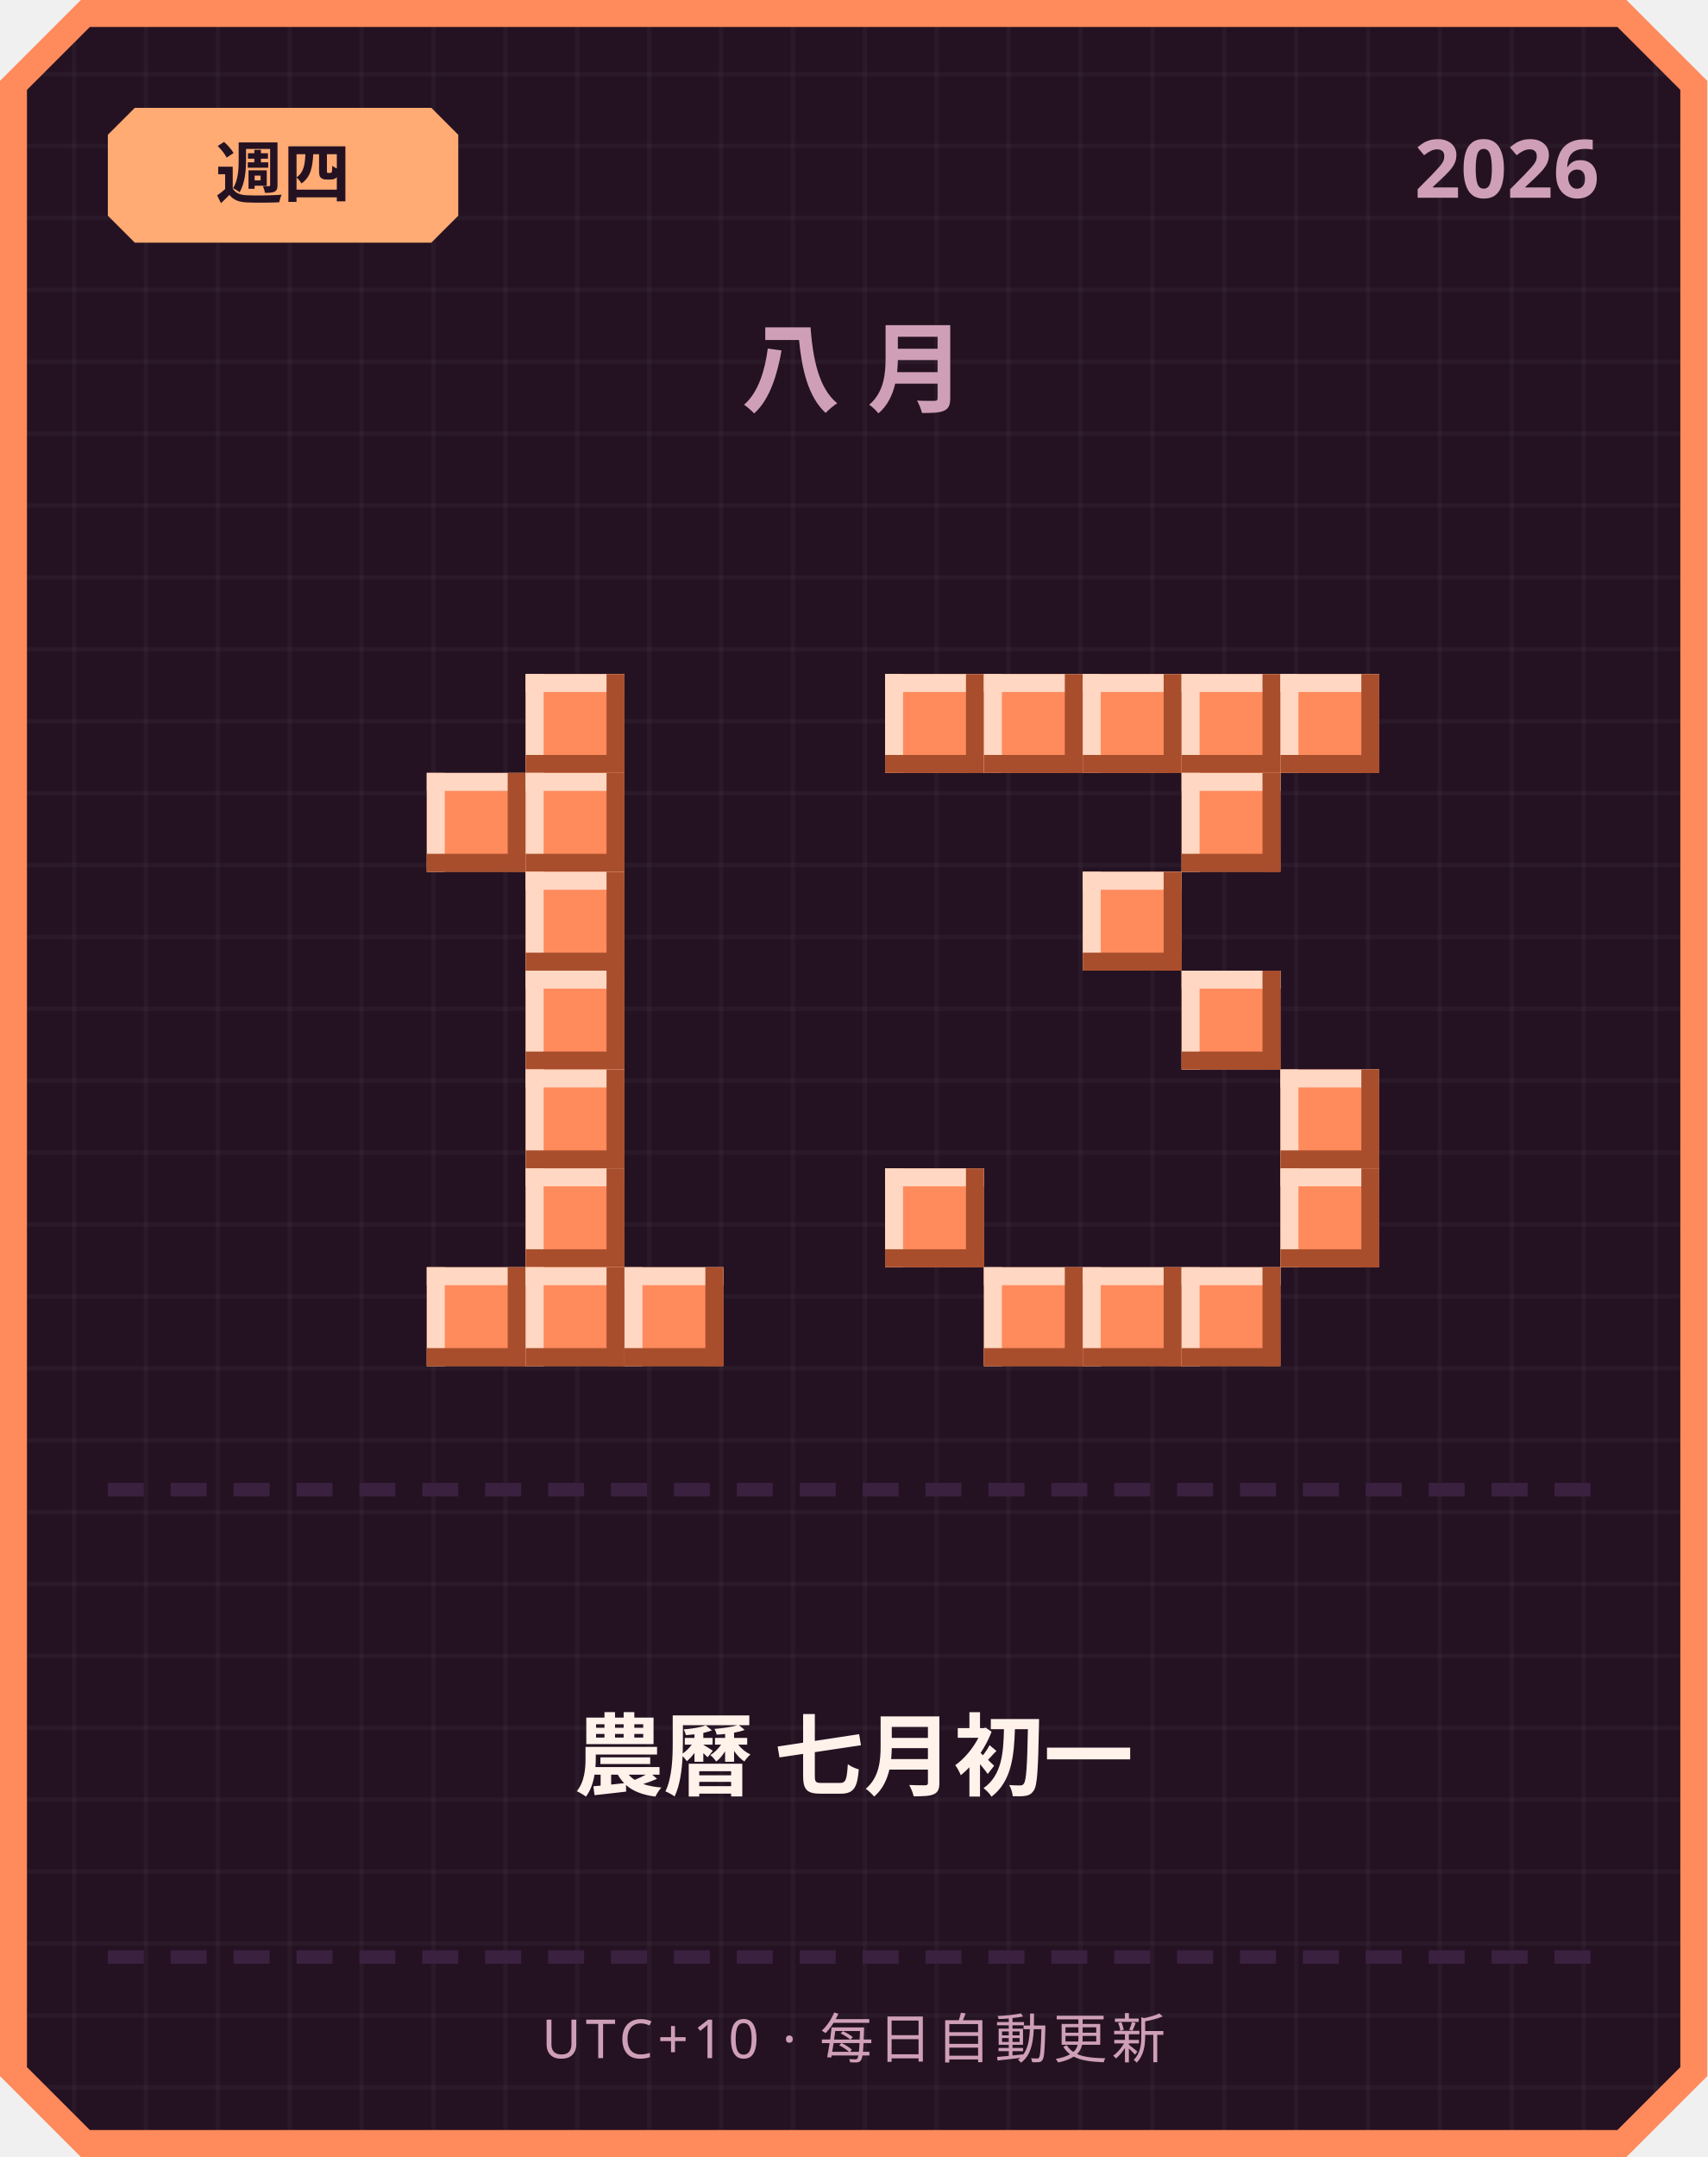
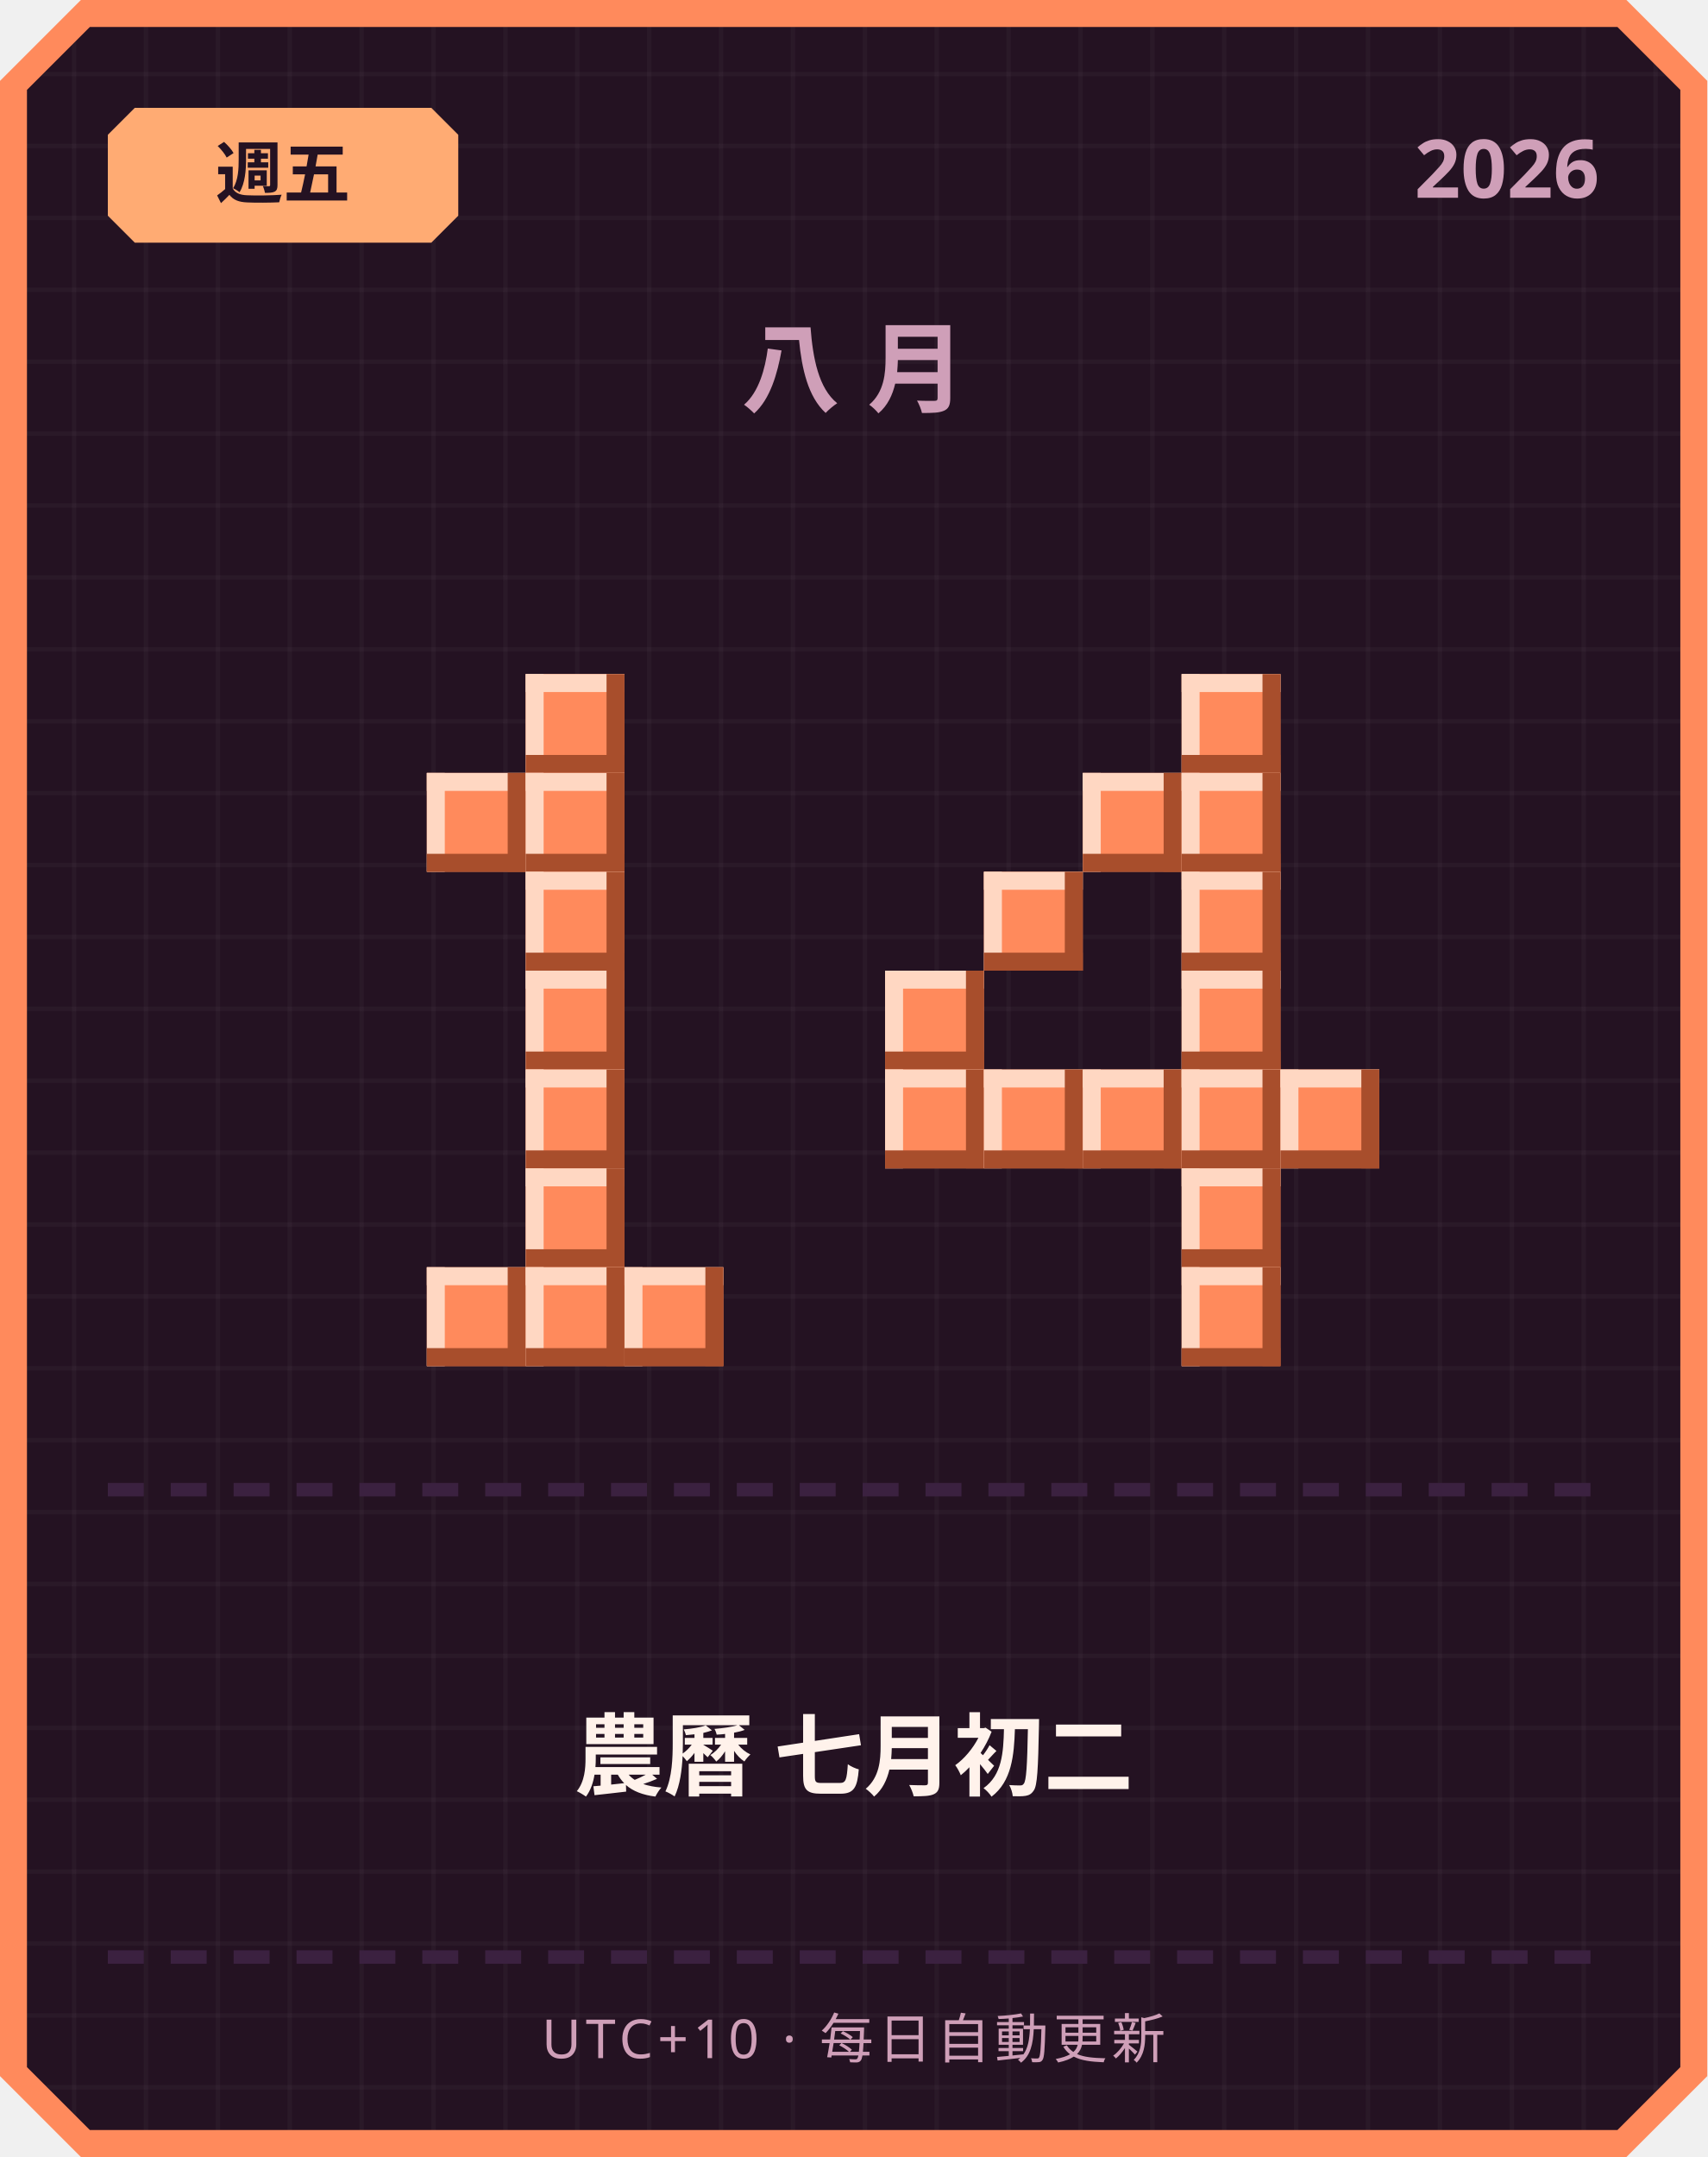
<svg xmlns="http://www.w3.org/2000/svg" width="380" height="480" viewBox="0 0 380 480">
  <defs>
    <pattern id="grid" width="16" height="16" patternUnits="userSpaceOnUse">
      <rect width="16" height="16" fill="#241222" />
      <rect width="1" height="16" fill="#ffffff" opacity="0.03" />
      <rect width="16" height="1" fill="#ffffff" opacity="0.03" />
    </pattern>
  </defs>
  <path d="M 18,0 L 362,0 L 380,18 L 380,462 L 362,480 L 18,480 L 0,462 L 0,18 Z" fill="#ff8a5c" />
  <path d="M 20,6 L 360,6 L 374,20 L 374,460 L 360,474 L 20,474 L 6,460 L 6,20 Z" fill="url(#grid)" />
  <path d="M 30,24 L 96,24 L 102,30 L 102,48 L 96,54 L 30,54 L 24,48 L 24,30 Z" fill="#ffab73" />
-   <text x="63" y="44" text-anchor="middle" font-family="'Segoe UI', sans-serif" font-size="15" font-weight="700" fill="#241222">週四</text>
+   <text x="63" y="44" text-anchor="middle" font-family="'Segoe UI', sans-serif" font-size="15" font-weight="700" fill="#241222">週五</text>
  <text x="356" y="44" text-anchor="end" font-family="'Segoe UI', sans-serif" font-size="18" font-weight="700" fill="#cf9fb8">2026</text>
  <text x="190" y="90" text-anchor="middle" font-family="'Segoe UI', sans-serif" font-size="22" font-weight="700" letter-spacing="6" fill="#cf9fb8">八月</text>
  <rect x="117" y="150" width="22" height="22" fill="#ff8a5c" />
  <rect x="117" y="150" width="22" height="4" fill="#ffd7c2" />
  <rect x="117" y="150" width="4" height="22" fill="#ffd7c2" />
  <rect x="117" y="168" width="22" height="4" fill="#a84e2c" />
  <rect x="135" y="150" width="4" height="22" fill="#a84e2c" />
  <rect x="95" y="172" width="22" height="22" fill="#ff8a5c" />
  <rect x="95" y="172" width="22" height="4" fill="#ffd7c2" />
  <rect x="95" y="172" width="4" height="22" fill="#ffd7c2" />
  <rect x="95" y="190" width="22" height="4" fill="#a84e2c" />
  <rect x="113" y="172" width="4" height="22" fill="#a84e2c" />
  <rect x="117" y="172" width="22" height="22" fill="#ff8a5c" />
  <rect x="117" y="172" width="22" height="4" fill="#ffd7c2" />
  <rect x="117" y="172" width="4" height="22" fill="#ffd7c2" />
  <rect x="117" y="190" width="22" height="4" fill="#a84e2c" />
  <rect x="135" y="172" width="4" height="22" fill="#a84e2c" />
  <rect x="117" y="194" width="22" height="22" fill="#ff8a5c" />
  <rect x="117" y="194" width="22" height="4" fill="#ffd7c2" />
  <rect x="117" y="194" width="4" height="22" fill="#ffd7c2" />
  <rect x="117" y="212" width="22" height="4" fill="#a84e2c" />
  <rect x="135" y="194" width="4" height="22" fill="#a84e2c" />
  <rect x="117" y="216" width="22" height="22" fill="#ff8a5c" />
  <rect x="117" y="216" width="22" height="4" fill="#ffd7c2" />
  <rect x="117" y="216" width="4" height="22" fill="#ffd7c2" />
  <rect x="117" y="234" width="22" height="4" fill="#a84e2c" />
  <rect x="135" y="216" width="4" height="22" fill="#a84e2c" />
  <rect x="117" y="238" width="22" height="22" fill="#ff8a5c" />
  <rect x="117" y="238" width="22" height="4" fill="#ffd7c2" />
  <rect x="117" y="238" width="4" height="22" fill="#ffd7c2" />
  <rect x="117" y="256" width="22" height="4" fill="#a84e2c" />
  <rect x="135" y="238" width="4" height="22" fill="#a84e2c" />
  <rect x="117" y="260" width="22" height="22" fill="#ff8a5c" />
  <rect x="117" y="260" width="22" height="4" fill="#ffd7c2" />
  <rect x="117" y="260" width="4" height="22" fill="#ffd7c2" />
  <rect x="117" y="278" width="22" height="4" fill="#a84e2c" />
  <rect x="135" y="260" width="4" height="22" fill="#a84e2c" />
  <rect x="95" y="282" width="22" height="22" fill="#ff8a5c" />
  <rect x="95" y="282" width="22" height="4" fill="#ffd7c2" />
  <rect x="95" y="282" width="4" height="22" fill="#ffd7c2" />
  <rect x="95" y="300" width="22" height="4" fill="#a84e2c" />
  <rect x="113" y="282" width="4" height="22" fill="#a84e2c" />
  <rect x="117" y="282" width="22" height="22" fill="#ff8a5c" />
  <rect x="117" y="282" width="22" height="4" fill="#ffd7c2" />
  <rect x="117" y="282" width="4" height="22" fill="#ffd7c2" />
  <rect x="117" y="300" width="22" height="4" fill="#a84e2c" />
  <rect x="135" y="282" width="4" height="22" fill="#a84e2c" />
  <rect x="139" y="282" width="22" height="22" fill="#ff8a5c" />
  <rect x="139" y="282" width="22" height="4" fill="#ffd7c2" />
  <rect x="139" y="282" width="4" height="22" fill="#ffd7c2" />
  <rect x="139" y="300" width="22" height="4" fill="#a84e2c" />
  <rect x="157" y="282" width="4" height="22" fill="#a84e2c" />
-   <rect x="197" y="150" width="22" height="22" fill="#ff8a5c" />
-   <rect x="197" y="150" width="22" height="4" fill="#ffd7c2" />
-   <rect x="197" y="150" width="4" height="22" fill="#ffd7c2" />
-   <rect x="197" y="168" width="22" height="4" fill="#a84e2c" />
-   <rect x="215" y="150" width="4" height="22" fill="#a84e2c" />
-   <rect x="219" y="150" width="22" height="22" fill="#ff8a5c" />
-   <rect x="219" y="150" width="22" height="4" fill="#ffd7c2" />
-   <rect x="219" y="150" width="4" height="22" fill="#ffd7c2" />
-   <rect x="219" y="168" width="22" height="4" fill="#a84e2c" />
-   <rect x="237" y="150" width="4" height="22" fill="#a84e2c" />
-   <rect x="241" y="150" width="22" height="22" fill="#ff8a5c" />
-   <rect x="241" y="150" width="22" height="4" fill="#ffd7c2" />
-   <rect x="241" y="150" width="4" height="22" fill="#ffd7c2" />
-   <rect x="241" y="168" width="22" height="4" fill="#a84e2c" />
-   <rect x="259" y="150" width="4" height="22" fill="#a84e2c" />
  <rect x="263" y="150" width="22" height="22" fill="#ff8a5c" />
  <rect x="263" y="150" width="22" height="4" fill="#ffd7c2" />
  <rect x="263" y="150" width="4" height="22" fill="#ffd7c2" />
  <rect x="263" y="168" width="22" height="4" fill="#a84e2c" />
  <rect x="281" y="150" width="4" height="22" fill="#a84e2c" />
-   <rect x="285" y="150" width="22" height="22" fill="#ff8a5c" />
-   <rect x="285" y="150" width="22" height="4" fill="#ffd7c2" />
-   <rect x="285" y="150" width="4" height="22" fill="#ffd7c2" />
-   <rect x="285" y="168" width="22" height="4" fill="#a84e2c" />
-   <rect x="303" y="150" width="4" height="22" fill="#a84e2c" />
+   <rect x="241" y="172" width="22" height="22" fill="#ff8a5c" />
+   <rect x="241" y="172" width="22" height="4" fill="#ffd7c2" />
+   <rect x="241" y="172" width="4" height="22" fill="#ffd7c2" />
+   <rect x="241" y="190" width="22" height="4" fill="#a84e2c" />
+   <rect x="259" y="172" width="4" height="22" fill="#a84e2c" />
  <rect x="263" y="172" width="22" height="22" fill="#ff8a5c" />
  <rect x="263" y="172" width="22" height="4" fill="#ffd7c2" />
  <rect x="263" y="172" width="4" height="22" fill="#ffd7c2" />
  <rect x="263" y="190" width="22" height="4" fill="#a84e2c" />
  <rect x="281" y="172" width="4" height="22" fill="#a84e2c" />
-   <rect x="241" y="194" width="22" height="22" fill="#ff8a5c" />
-   <rect x="241" y="194" width="22" height="4" fill="#ffd7c2" />
-   <rect x="241" y="194" width="4" height="22" fill="#ffd7c2" />
-   <rect x="241" y="212" width="22" height="4" fill="#a84e2c" />
-   <rect x="259" y="194" width="4" height="22" fill="#a84e2c" />
+   <rect x="219" y="194" width="22" height="22" fill="#ff8a5c" />
+   <rect x="219" y="194" width="22" height="4" fill="#ffd7c2" />
+   <rect x="219" y="194" width="4" height="22" fill="#ffd7c2" />
+   <rect x="219" y="212" width="22" height="4" fill="#a84e2c" />
+   <rect x="237" y="194" width="4" height="22" fill="#a84e2c" />
+   <rect x="263" y="194" width="22" height="22" fill="#ff8a5c" />
+   <rect x="263" y="194" width="22" height="4" fill="#ffd7c2" />
+   <rect x="263" y="194" width="4" height="22" fill="#ffd7c2" />
+   <rect x="263" y="212" width="22" height="4" fill="#a84e2c" />
+   <rect x="281" y="194" width="4" height="22" fill="#a84e2c" />
+   <rect x="197" y="216" width="22" height="22" fill="#ff8a5c" />
+   <rect x="197" y="216" width="22" height="4" fill="#ffd7c2" />
+   <rect x="197" y="216" width="4" height="22" fill="#ffd7c2" />
+   <rect x="197" y="234" width="22" height="4" fill="#a84e2c" />
+   <rect x="215" y="216" width="4" height="22" fill="#a84e2c" />
  <rect x="263" y="216" width="22" height="22" fill="#ff8a5c" />
  <rect x="263" y="216" width="22" height="4" fill="#ffd7c2" />
  <rect x="263" y="216" width="4" height="22" fill="#ffd7c2" />
  <rect x="263" y="234" width="22" height="4" fill="#a84e2c" />
  <rect x="281" y="216" width="4" height="22" fill="#a84e2c" />
+   <rect x="197" y="238" width="22" height="22" fill="#ff8a5c" />
+   <rect x="197" y="238" width="22" height="4" fill="#ffd7c2" />
+   <rect x="197" y="238" width="4" height="22" fill="#ffd7c2" />
+   <rect x="197" y="256" width="22" height="4" fill="#a84e2c" />
+   <rect x="215" y="238" width="4" height="22" fill="#a84e2c" />
+   <rect x="219" y="238" width="22" height="22" fill="#ff8a5c" />
+   <rect x="219" y="238" width="22" height="4" fill="#ffd7c2" />
+   <rect x="219" y="238" width="4" height="22" fill="#ffd7c2" />
+   <rect x="219" y="256" width="22" height="4" fill="#a84e2c" />
+   <rect x="237" y="238" width="4" height="22" fill="#a84e2c" />
+   <rect x="241" y="238" width="22" height="22" fill="#ff8a5c" />
+   <rect x="241" y="238" width="22" height="4" fill="#ffd7c2" />
+   <rect x="241" y="238" width="4" height="22" fill="#ffd7c2" />
+   <rect x="241" y="256" width="22" height="4" fill="#a84e2c" />
+   <rect x="259" y="238" width="4" height="22" fill="#a84e2c" />
+   <rect x="263" y="238" width="22" height="22" fill="#ff8a5c" />
+   <rect x="263" y="238" width="22" height="4" fill="#ffd7c2" />
+   <rect x="263" y="238" width="4" height="22" fill="#ffd7c2" />
+   <rect x="263" y="256" width="22" height="4" fill="#a84e2c" />
+   <rect x="281" y="238" width="4" height="22" fill="#a84e2c" />
  <rect x="285" y="238" width="22" height="22" fill="#ff8a5c" />
  <rect x="285" y="238" width="22" height="4" fill="#ffd7c2" />
  <rect x="285" y="238" width="4" height="22" fill="#ffd7c2" />
  <rect x="285" y="256" width="22" height="4" fill="#a84e2c" />
  <rect x="303" y="238" width="4" height="22" fill="#a84e2c" />
-   <rect x="197" y="260" width="22" height="22" fill="#ff8a5c" />
-   <rect x="197" y="260" width="22" height="4" fill="#ffd7c2" />
-   <rect x="197" y="260" width="4" height="22" fill="#ffd7c2" />
-   <rect x="197" y="278" width="22" height="4" fill="#a84e2c" />
-   <rect x="215" y="260" width="4" height="22" fill="#a84e2c" />
-   <rect x="285" y="260" width="22" height="22" fill="#ff8a5c" />
-   <rect x="285" y="260" width="22" height="4" fill="#ffd7c2" />
-   <rect x="285" y="260" width="4" height="22" fill="#ffd7c2" />
-   <rect x="285" y="278" width="22" height="4" fill="#a84e2c" />
-   <rect x="303" y="260" width="4" height="22" fill="#a84e2c" />
-   <rect x="219" y="282" width="22" height="22" fill="#ff8a5c" />
-   <rect x="219" y="282" width="22" height="4" fill="#ffd7c2" />
-   <rect x="219" y="282" width="4" height="22" fill="#ffd7c2" />
-   <rect x="219" y="300" width="22" height="4" fill="#a84e2c" />
-   <rect x="237" y="282" width="4" height="22" fill="#a84e2c" />
-   <rect x="241" y="282" width="22" height="22" fill="#ff8a5c" />
-   <rect x="241" y="282" width="22" height="4" fill="#ffd7c2" />
-   <rect x="241" y="282" width="4" height="22" fill="#ffd7c2" />
-   <rect x="241" y="300" width="22" height="4" fill="#a84e2c" />
-   <rect x="259" y="282" width="4" height="22" fill="#a84e2c" />
+   <rect x="263" y="260" width="22" height="22" fill="#ff8a5c" />
+   <rect x="263" y="260" width="22" height="4" fill="#ffd7c2" />
+   <rect x="263" y="260" width="4" height="22" fill="#ffd7c2" />
+   <rect x="263" y="278" width="22" height="4" fill="#a84e2c" />
+   <rect x="281" y="260" width="4" height="22" fill="#a84e2c" />
  <rect x="263" y="282" width="22" height="22" fill="#ff8a5c" />
  <rect x="263" y="282" width="22" height="4" fill="#ffd7c2" />
  <rect x="263" y="282" width="4" height="22" fill="#ffd7c2" />
  <rect x="263" y="300" width="22" height="4" fill="#a84e2c" />
  <rect x="281" y="282" width="4" height="22" fill="#a84e2c" />
  <rect x="24" y="330" width="8" height="3" fill="#3b2140" />
  <rect x="38" y="330" width="8" height="3" fill="#3b2140" />
  <rect x="52" y="330" width="8" height="3" fill="#3b2140" />
  <rect x="66" y="330" width="8" height="3" fill="#3b2140" />
  <rect x="80" y="330" width="8" height="3" fill="#3b2140" />
  <rect x="94" y="330" width="8" height="3" fill="#3b2140" />
  <rect x="108" y="330" width="8" height="3" fill="#3b2140" />
  <rect x="122" y="330" width="8" height="3" fill="#3b2140" />
  <rect x="136" y="330" width="8" height="3" fill="#3b2140" />
  <rect x="150" y="330" width="8" height="3" fill="#3b2140" />
  <rect x="164" y="330" width="8" height="3" fill="#3b2140" />
  <rect x="178" y="330" width="8" height="3" fill="#3b2140" />
  <rect x="192" y="330" width="8" height="3" fill="#3b2140" />
  <rect x="206" y="330" width="8" height="3" fill="#3b2140" />
  <rect x="220" y="330" width="8" height="3" fill="#3b2140" />
  <rect x="234" y="330" width="8" height="3" fill="#3b2140" />
  <rect x="248" y="330" width="8" height="3" fill="#3b2140" />
  <rect x="262" y="330" width="8" height="3" fill="#3b2140" />
  <rect x="276" y="330" width="8" height="3" fill="#3b2140" />
  <rect x="290" y="330" width="8" height="3" fill="#3b2140" />
  <rect x="304" y="330" width="8" height="3" fill="#3b2140" />
  <rect x="318" y="330" width="8" height="3" fill="#3b2140" />
  <rect x="332" y="330" width="8" height="3" fill="#3b2140" />
  <rect x="346" y="330" width="8" height="3" fill="#3b2140" />
-   <text x="190" y="398" text-anchor="middle" font-family="'Segoe UI', 'Microsoft JhengHei', sans-serif" font-size="20" font-weight="700" fill="#fff2eb">農曆 七月初一</text>
+   <text x="190" y="398" text-anchor="middle" font-family="'Segoe UI', 'Microsoft JhengHei', sans-serif" font-size="20" font-weight="700" fill="#fff2eb">農曆 七月初二</text>
  <rect x="24" y="434" width="8" height="3" fill="#3b2140" />
  <rect x="38" y="434" width="8" height="3" fill="#3b2140" />
  <rect x="52" y="434" width="8" height="3" fill="#3b2140" />
  <rect x="66" y="434" width="8" height="3" fill="#3b2140" />
  <rect x="80" y="434" width="8" height="3" fill="#3b2140" />
  <rect x="94" y="434" width="8" height="3" fill="#3b2140" />
  <rect x="108" y="434" width="8" height="3" fill="#3b2140" />
  <rect x="122" y="434" width="8" height="3" fill="#3b2140" />
  <rect x="136" y="434" width="8" height="3" fill="#3b2140" />
  <rect x="150" y="434" width="8" height="3" fill="#3b2140" />
  <rect x="164" y="434" width="8" height="3" fill="#3b2140" />
  <rect x="178" y="434" width="8" height="3" fill="#3b2140" />
  <rect x="192" y="434" width="8" height="3" fill="#3b2140" />
  <rect x="206" y="434" width="8" height="3" fill="#3b2140" />
  <rect x="220" y="434" width="8" height="3" fill="#3b2140" />
  <rect x="234" y="434" width="8" height="3" fill="#3b2140" />
  <rect x="248" y="434" width="8" height="3" fill="#3b2140" />
  <rect x="262" y="434" width="8" height="3" fill="#3b2140" />
  <rect x="276" y="434" width="8" height="3" fill="#3b2140" />
  <rect x="290" y="434" width="8" height="3" fill="#3b2140" />
  <rect x="304" y="434" width="8" height="3" fill="#3b2140" />
  <rect x="318" y="434" width="8" height="3" fill="#3b2140" />
  <rect x="332" y="434" width="8" height="3" fill="#3b2140" />
  <rect x="346" y="434" width="8" height="3" fill="#3b2140" />
  <text x="190" y="458" text-anchor="middle" font-family="'Segoe UI', sans-serif" font-size="12" letter-spacing="1" fill="#cf9fb8">UTC+10 · 每日自動更新</text>
</svg>
